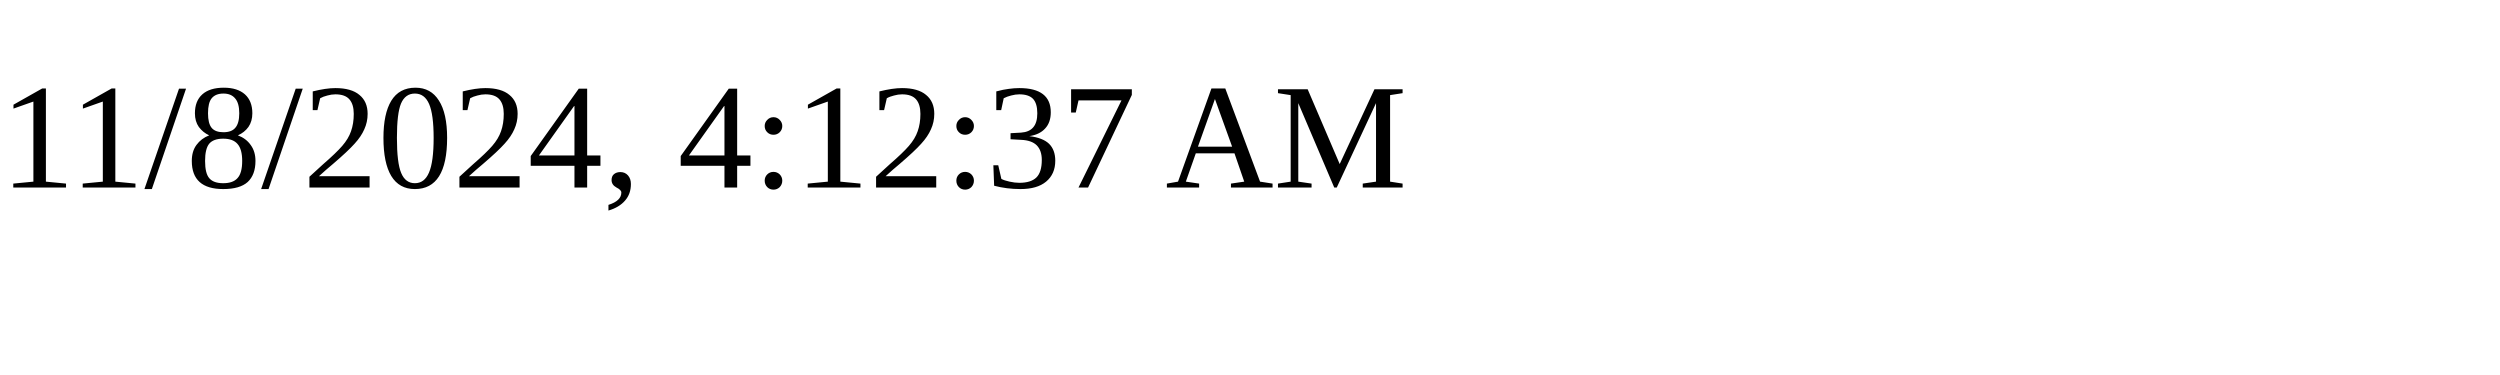
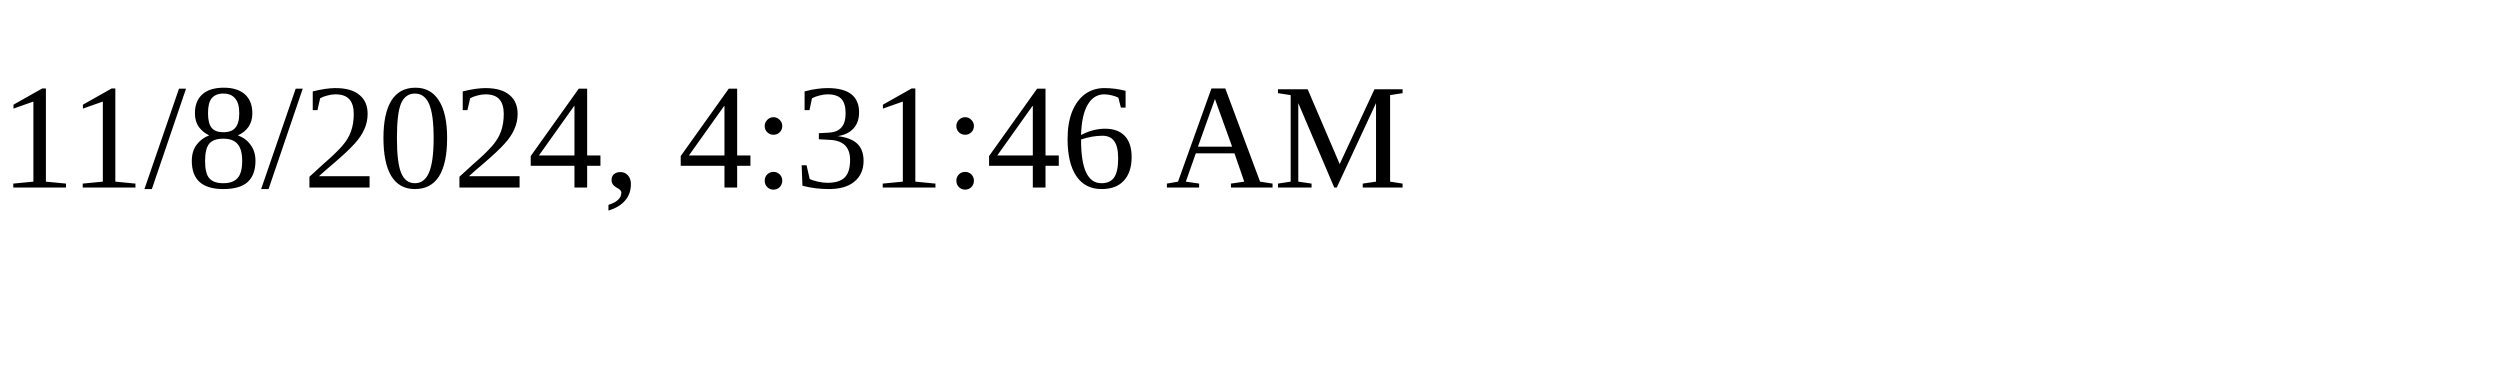
<svg xmlns="http://www.w3.org/2000/svg" height="30" width="200">
-   <text x="0" y="15">11/8/2024, 4:12:37 AM</text>
+   <text x="0" y="15">11/8/2024, 4:31:46 AM</text>
</svg>
